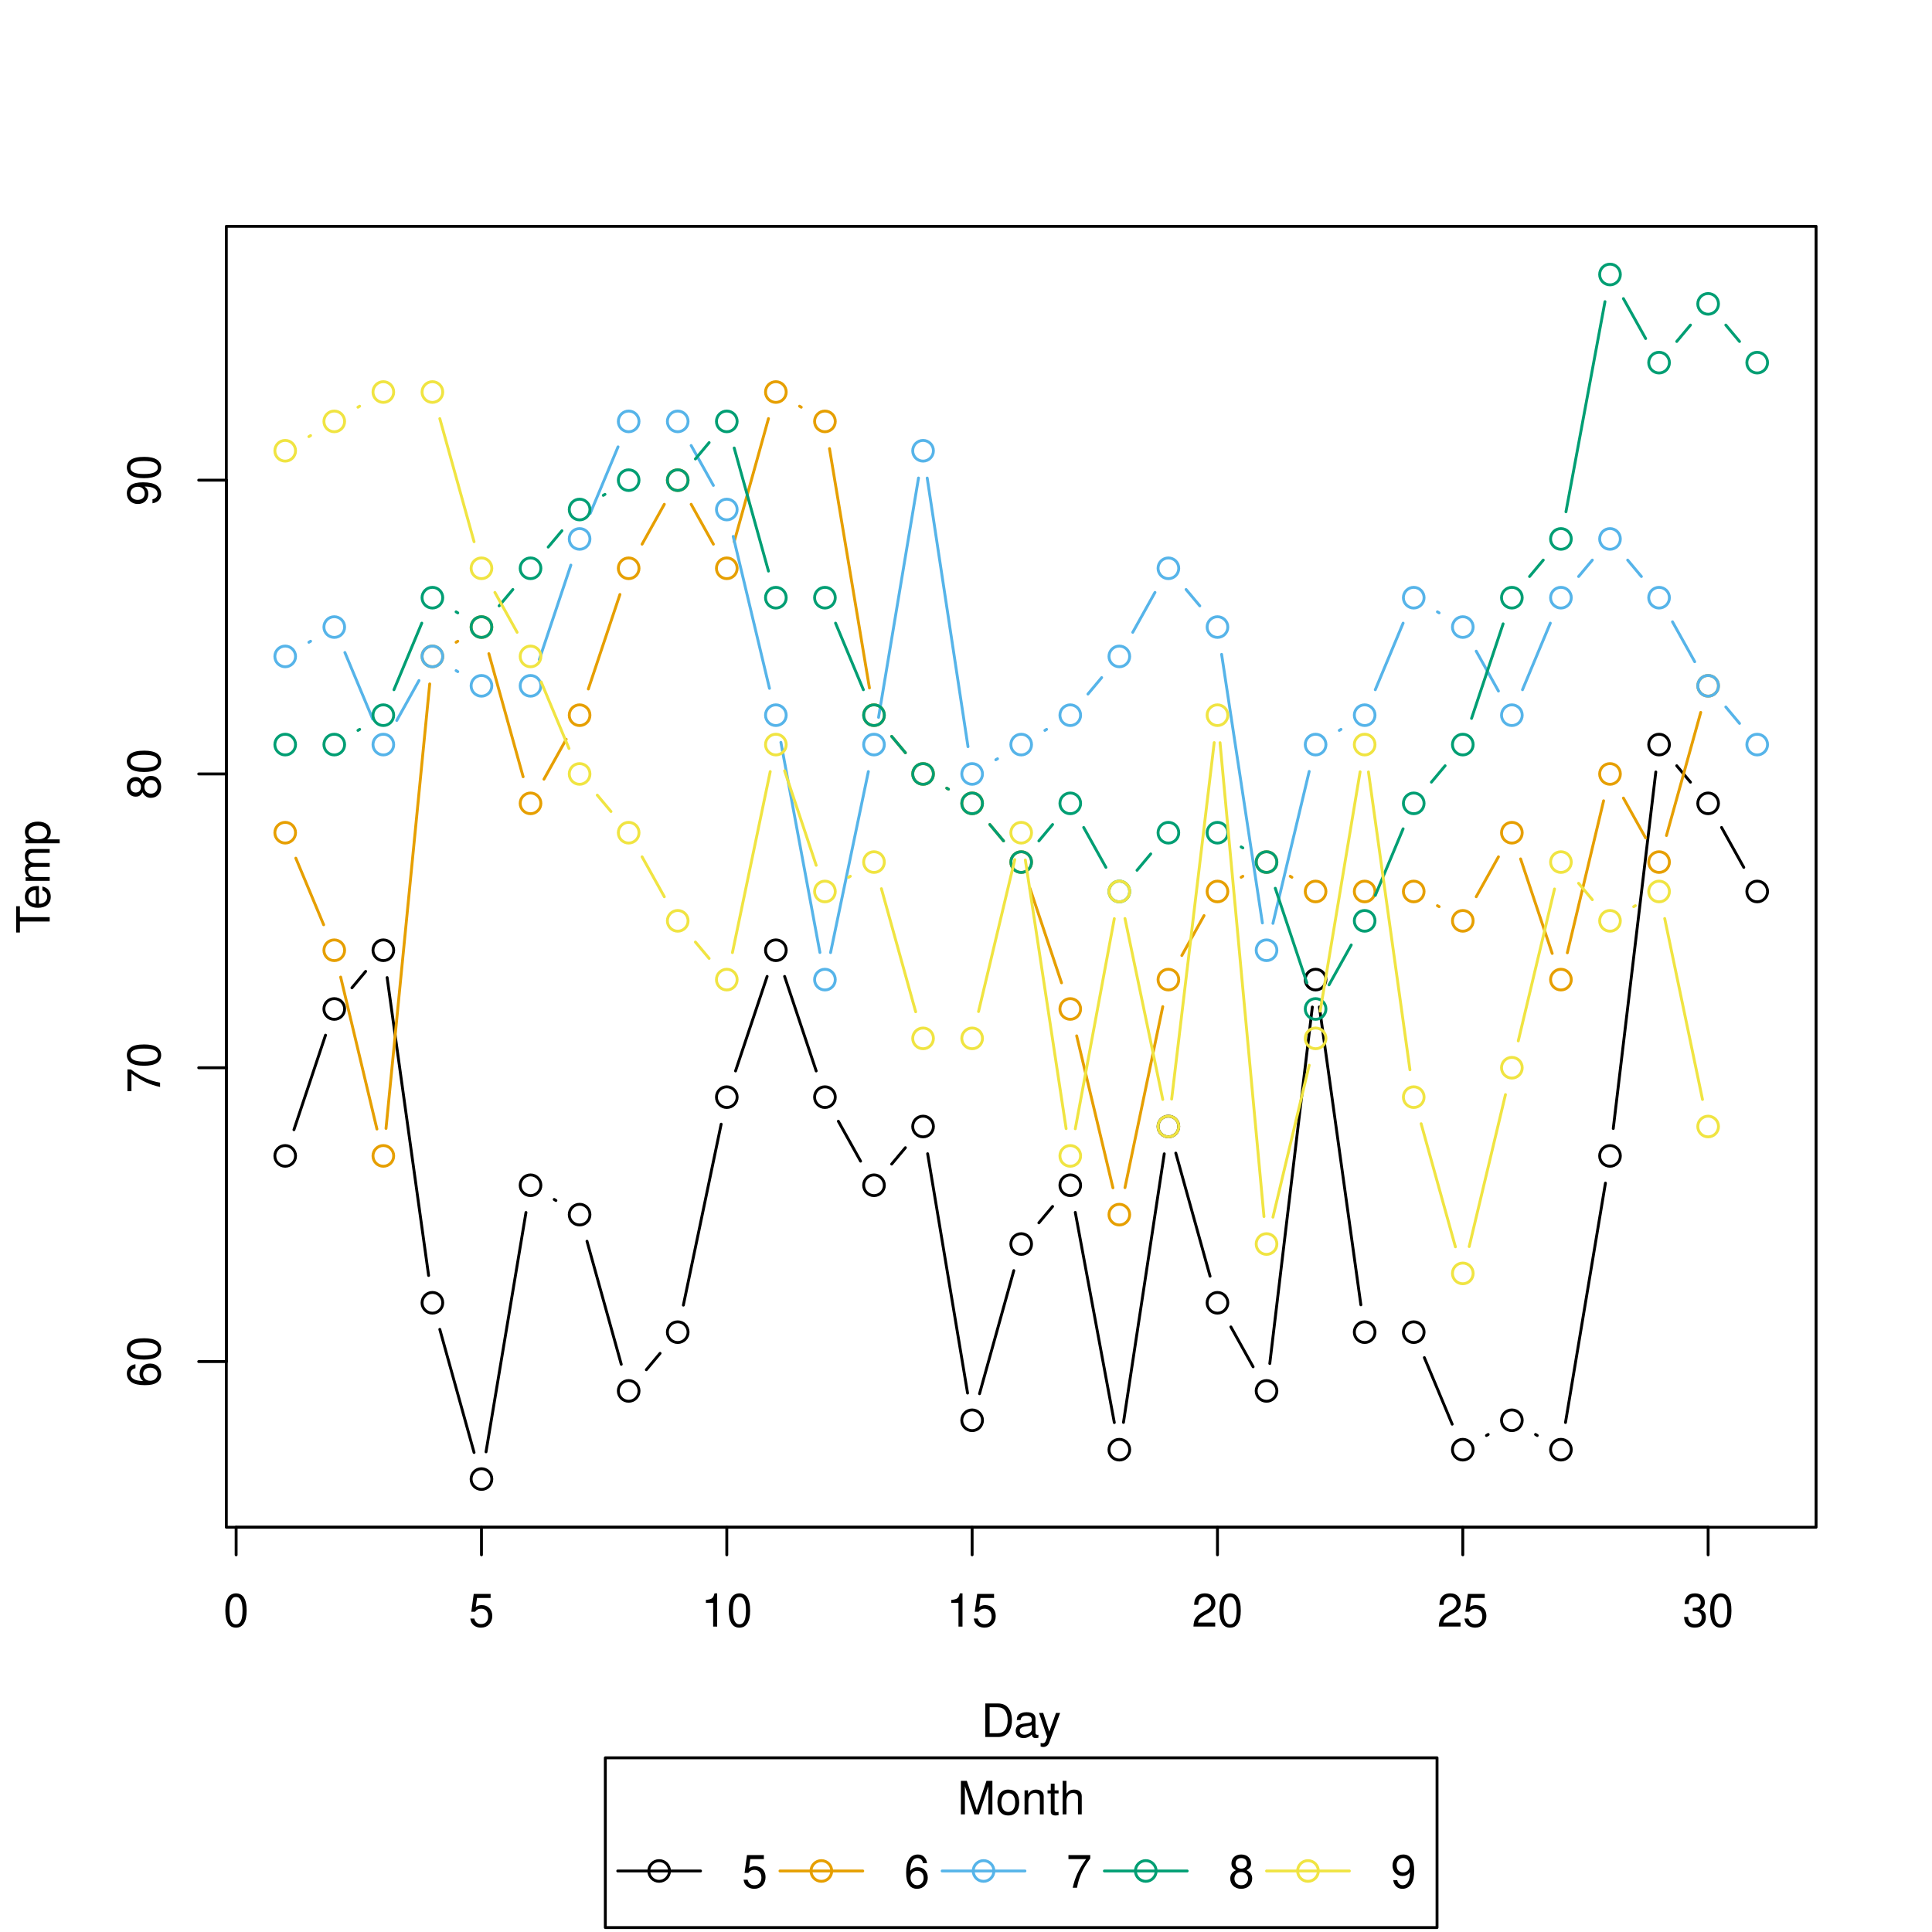
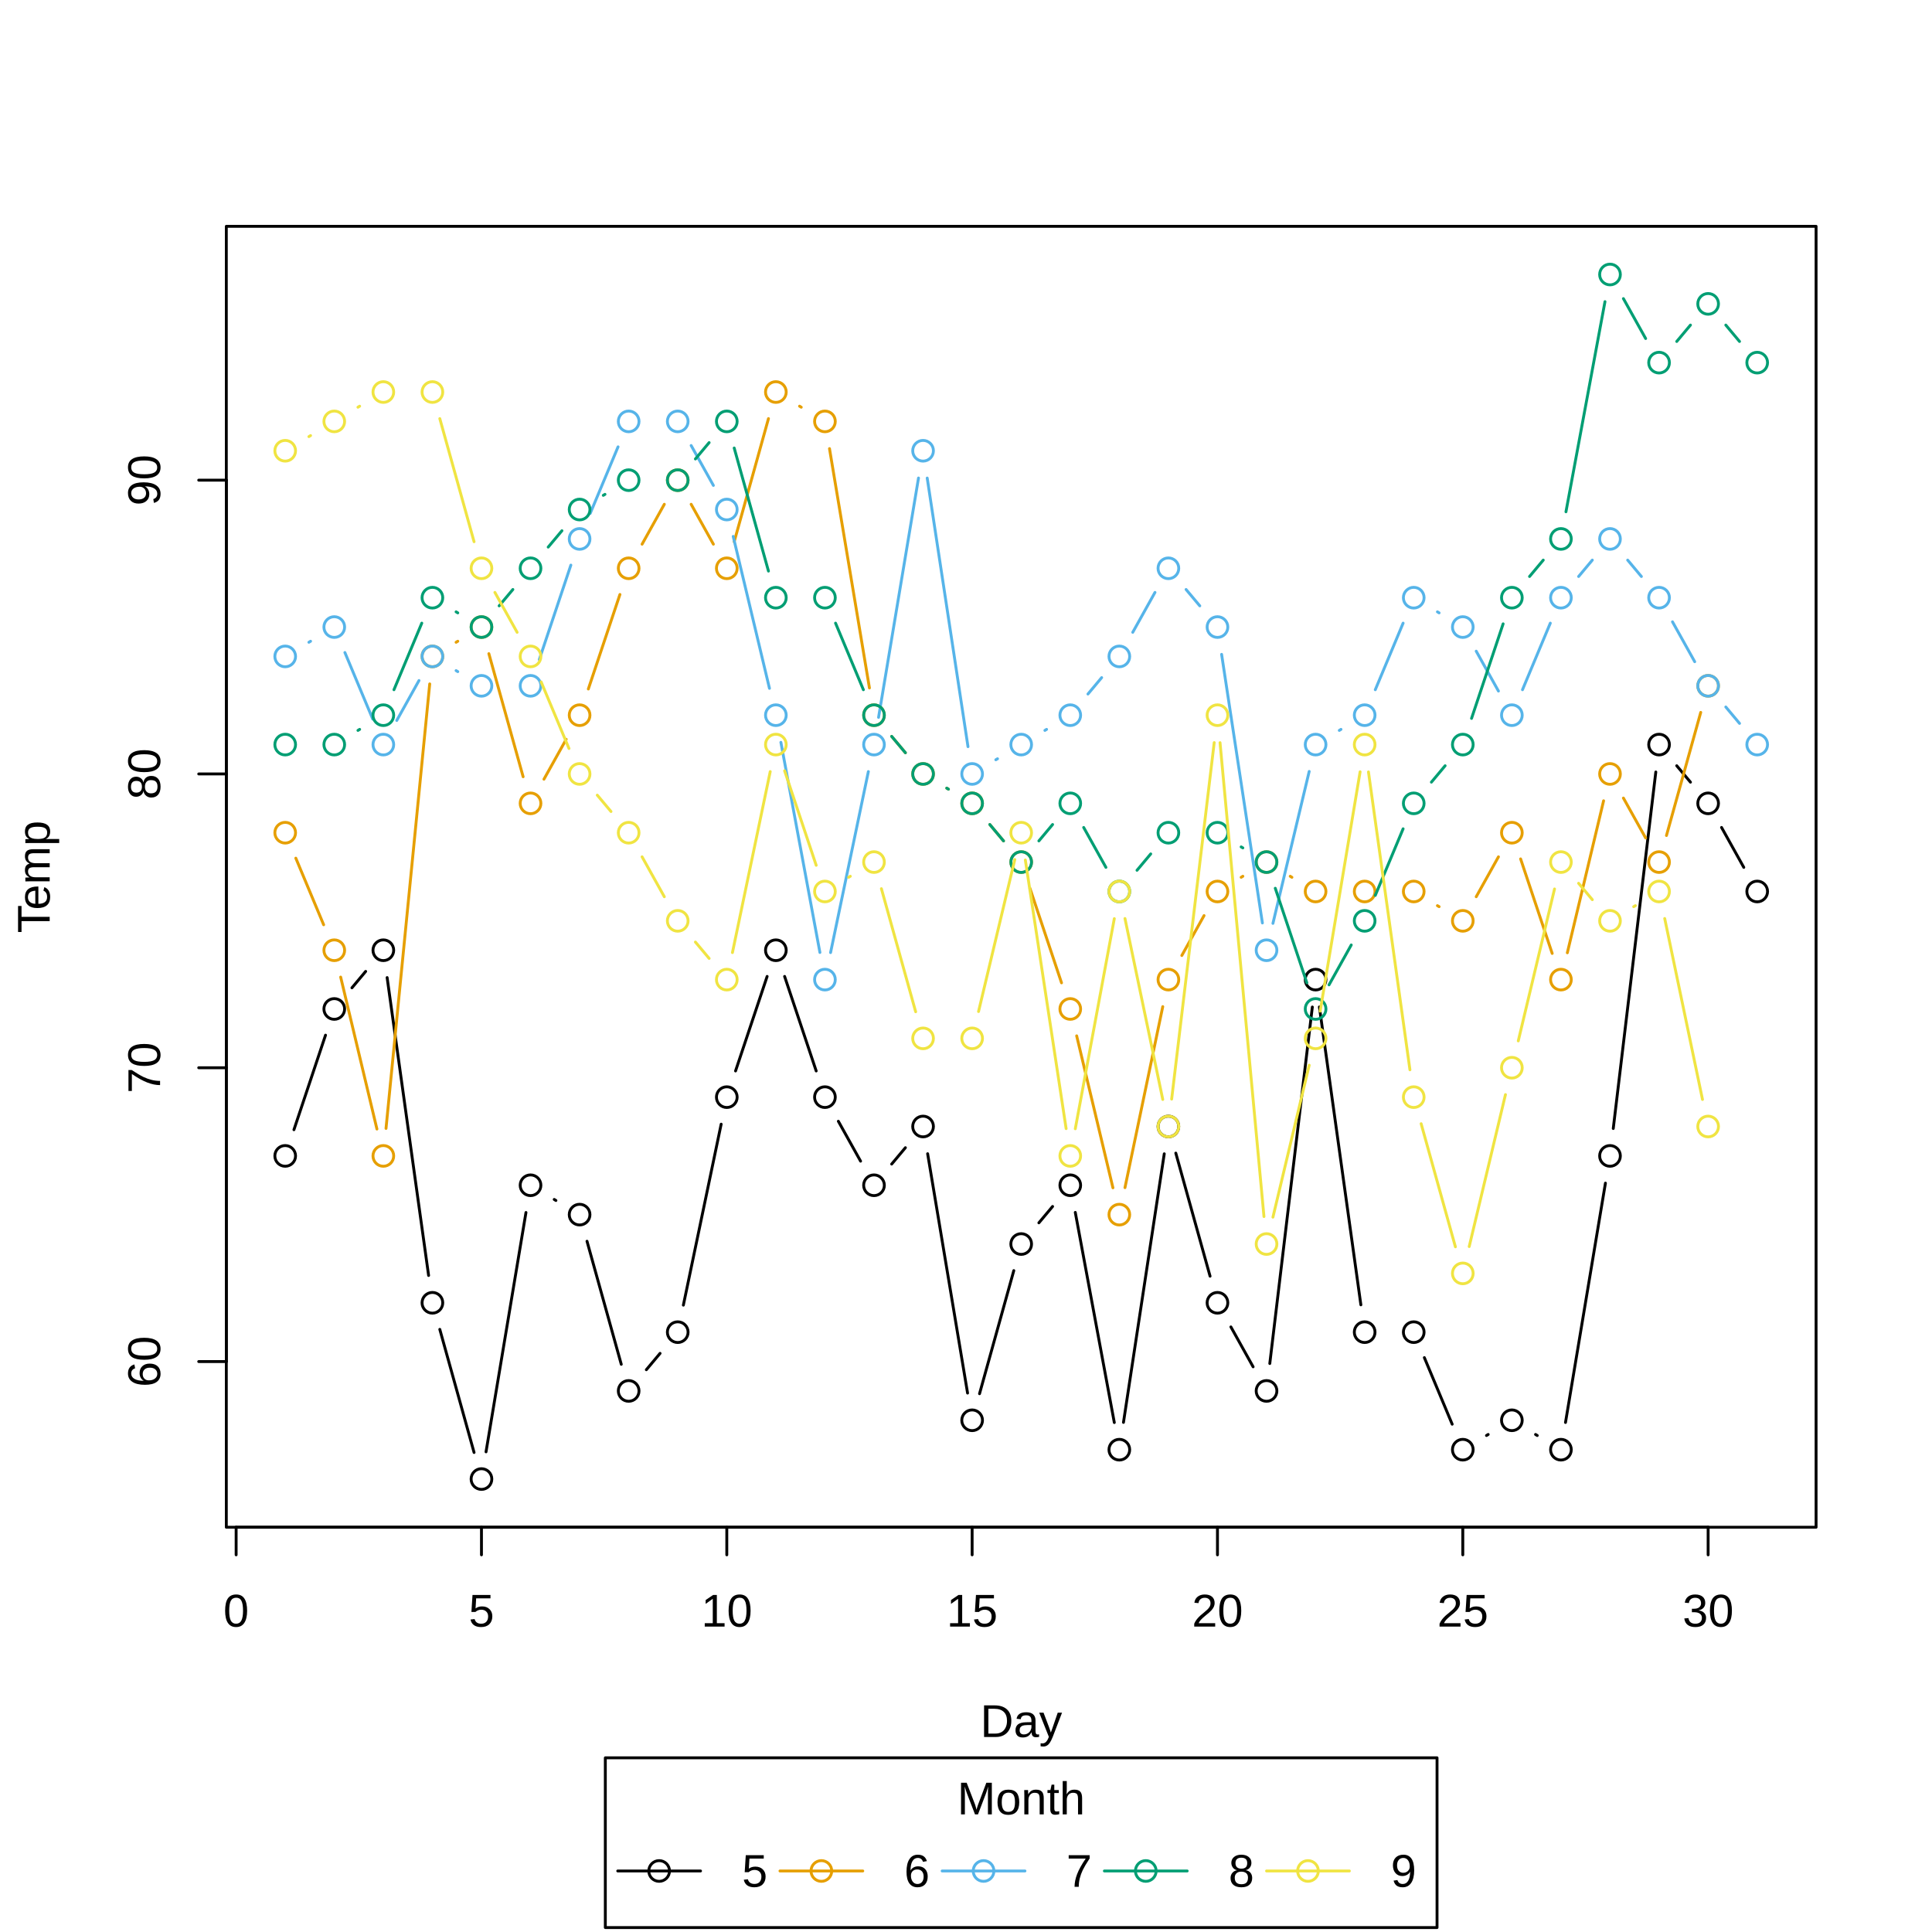
<svg xmlns="http://www.w3.org/2000/svg" class="svglite" width="504.00pt" height="504.00pt" viewBox="0 0 504.00 504.00">
  <defs>
    <style type="text/css">
    .svglite line, .svglite polyline, .svglite polygon, .svglite path, .svglite rect, .svglite circle {
      fill: none;
      stroke: #000000;
      stroke-linecap: round;
      stroke-linejoin: round;
      stroke-miterlimit: 10.00;
    }
    .svglite text {
      white-space: pre;
    }
  </style>
  </defs>
  <rect width="100%" height="100%" style="stroke: none; fill: #FFFFFF;" />
  <defs>
    <clipPath id="cpMC4wMHw1MDQuMDB8MC4wMHw1MDQuMDA=">
      <rect x="0.00" y="0.00" width="504.00" height="504.00" />
    </clipPath>
  </defs>
  <g clip-path="url(#cpMC4wMHw1MDQuMDB8MC4wMHw1MDQuMDA=)">
    <rect x="157.91" y="458.56" width="216.97" height="44.28" style="stroke-width: 0.75; fill: #FFFFFF;" />
    <line x1="161.15" y1="488.08" x2="182.75" y2="488.08" style="stroke-width: 0.75;" />
    <line x1="203.47" y1="488.08" x2="225.07" y2="488.08" style="stroke-width: 0.75; stroke: #E69F00;" />
    <line x1="245.78" y1="488.08" x2="267.38" y2="488.08" style="stroke-width: 0.75; stroke: #56B4E9;" />
    <line x1="288.10" y1="488.08" x2="309.70" y2="488.08" style="stroke-width: 0.75; stroke: #009E73;" />
    <line x1="330.41" y1="488.08" x2="352.01" y2="488.08" style="stroke-width: 0.75; stroke: #F0E442;" />
    <circle cx="171.95" cy="488.08" r="2.70" style="stroke-width: 0.75;" />
    <circle cx="214.27" cy="488.08" r="2.70" style="stroke-width: 0.75; stroke: #E69F00;" />
    <circle cx="256.58" cy="488.08" r="2.70" style="stroke-width: 0.75; stroke: #56B4E9;" />
    <circle cx="298.90" cy="488.08" r="2.70" style="stroke-width: 0.75; stroke: #009E73;" />
    <circle cx="341.21" cy="488.08" r="2.70" style="stroke-width: 0.75; stroke: #F0E442;" />
-     <text x="266.40" y="473.32" text-anchor="middle" style="font-size: 12.00px; font-weight: 0; font-family: &quot;Nimbus Sans&quot;;" textLength="33.35px" lengthAdjust="spacingAndGlyphs">Month</text>
-     <text x="193.55" y="492.45" style="font-size: 12.00px; font-weight: 0; font-family: &quot;Nimbus Sans&quot;;" textLength="6.67px" lengthAdjust="spacingAndGlyphs">5</text>
-     <text x="235.87" y="492.45" style="font-size: 12.00px; font-weight: 0; font-family: &quot;Nimbus Sans&quot;;" textLength="6.67px" lengthAdjust="spacingAndGlyphs">6</text>
-     <text x="278.18" y="492.45" style="font-size: 12.00px; font-weight: 0; font-family: &quot;Nimbus Sans&quot;;" textLength="6.67px" lengthAdjust="spacingAndGlyphs">7</text>
-     <text x="320.50" y="492.45" style="font-size: 12.00px; font-weight: 0; font-family: &quot;Nimbus Sans&quot;;" textLength="6.67px" lengthAdjust="spacingAndGlyphs">8</text>
-     <text x="362.81" y="492.45" style="font-size: 12.00px; font-weight: 0; font-family: &quot;Nimbus Sans&quot;;" textLength="6.67px" lengthAdjust="spacingAndGlyphs">9</text>
+     <text x="266.40" y="473.32" text-anchor="middle" style="font-size: 12.00px; font-family: &quot;Liberation Sans&quot;;" textLength="33.36px" lengthAdjust="spacingAndGlyphs">Month</text>
+     <text x="193.55" y="492.21" style="font-size: 12.00px; font-family: &quot;Liberation Sans&quot;;" textLength="6.67px" lengthAdjust="spacingAndGlyphs">5</text>
+     <text x="235.87" y="492.21" style="font-size: 12.00px; font-family: &quot;Liberation Sans&quot;;" textLength="6.67px" lengthAdjust="spacingAndGlyphs">6</text>
+     <text x="278.18" y="492.21" style="font-size: 12.00px; font-family: &quot;Liberation Sans&quot;;" textLength="6.67px" lengthAdjust="spacingAndGlyphs">7</text>
+     <text x="320.50" y="492.21" style="font-size: 12.00px; font-family: &quot;Liberation Sans&quot;;" textLength="6.67px" lengthAdjust="spacingAndGlyphs">8</text>
+     <text x="362.81" y="492.21" style="font-size: 12.00px; font-family: &quot;Liberation Sans&quot;;" textLength="6.67px" lengthAdjust="spacingAndGlyphs">9</text>
    <line x1="61.60" y1="398.41" x2="445.60" y2="398.41" style="stroke-width: 0.75;" />
    <line x1="61.60" y1="398.41" x2="61.60" y2="405.61" style="stroke-width: 0.75;" />
    <line x1="125.60" y1="398.41" x2="125.60" y2="405.61" style="stroke-width: 0.75;" />
    <line x1="189.60" y1="398.41" x2="189.60" y2="405.61" style="stroke-width: 0.75;" />
    <line x1="253.60" y1="398.41" x2="253.60" y2="405.61" style="stroke-width: 0.75;" />
    <line x1="317.60" y1="398.41" x2="317.60" y2="405.61" style="stroke-width: 0.75;" />
    <line x1="381.60" y1="398.41" x2="381.60" y2="405.61" style="stroke-width: 0.75;" />
    <line x1="445.60" y1="398.41" x2="445.60" y2="405.61" style="stroke-width: 0.75;" />
-     <text x="61.60" y="424.33" text-anchor="middle" style="font-size: 12.00px; font-weight: 0; font-family: &quot;Nimbus Sans&quot;;" textLength="6.67px" lengthAdjust="spacingAndGlyphs">0</text>
-     <text x="125.60" y="424.33" text-anchor="middle" style="font-size: 12.00px; font-weight: 0; font-family: &quot;Nimbus Sans&quot;;" textLength="6.67px" lengthAdjust="spacingAndGlyphs">5</text>
-     <text x="189.60" y="424.33" text-anchor="middle" style="font-size: 12.00px; font-weight: 0; font-family: &quot;Nimbus Sans&quot;;" textLength="13.35px" lengthAdjust="spacingAndGlyphs">10</text>
-     <text x="253.60" y="424.33" text-anchor="middle" style="font-size: 12.00px; font-weight: 0; font-family: &quot;Nimbus Sans&quot;;" textLength="13.35px" lengthAdjust="spacingAndGlyphs">15</text>
-     <text x="317.60" y="424.33" text-anchor="middle" style="font-size: 12.00px; font-weight: 0; font-family: &quot;Nimbus Sans&quot;;" textLength="13.35px" lengthAdjust="spacingAndGlyphs">20</text>
-     <text x="381.60" y="424.33" text-anchor="middle" style="font-size: 12.00px; font-weight: 0; font-family: &quot;Nimbus Sans&quot;;" textLength="13.35px" lengthAdjust="spacingAndGlyphs">25</text>
-     <text x="445.60" y="424.33" text-anchor="middle" style="font-size: 12.00px; font-weight: 0; font-family: &quot;Nimbus Sans&quot;;" textLength="13.35px" lengthAdjust="spacingAndGlyphs">30</text>
+     <text x="61.60" y="424.33" text-anchor="middle" style="font-size: 12.00px; font-family: &quot;Liberation Sans&quot;;" textLength="6.67px" lengthAdjust="spacingAndGlyphs">0</text>
+     <text x="125.60" y="424.33" text-anchor="middle" style="font-size: 12.00px; font-family: &quot;Liberation Sans&quot;;" textLength="6.67px" lengthAdjust="spacingAndGlyphs">5</text>
+     <text x="189.60" y="424.33" text-anchor="middle" style="font-size: 12.00px; font-family: &quot;Liberation Sans&quot;;" textLength="13.35px" lengthAdjust="spacingAndGlyphs">10</text>
+     <text x="253.60" y="424.33" text-anchor="middle" style="font-size: 12.00px; font-family: &quot;Liberation Sans&quot;;" textLength="13.35px" lengthAdjust="spacingAndGlyphs">15</text>
+     <text x="317.60" y="424.33" text-anchor="middle" style="font-size: 12.00px; font-family: &quot;Liberation Sans&quot;;" textLength="13.35px" lengthAdjust="spacingAndGlyphs">20</text>
+     <text x="381.60" y="424.33" text-anchor="middle" style="font-size: 12.00px; font-family: &quot;Liberation Sans&quot;;" textLength="13.35px" lengthAdjust="spacingAndGlyphs">25</text>
+     <text x="445.60" y="424.33" text-anchor="middle" style="font-size: 12.00px; font-family: &quot;Liberation Sans&quot;;" textLength="13.35px" lengthAdjust="spacingAndGlyphs">30</text>
    <line x1="59.04" y1="355.19" x2="59.04" y2="125.26" style="stroke-width: 0.75;" />
    <line x1="59.04" y1="355.19" x2="51.84" y2="355.19" style="stroke-width: 0.75;" />
    <line x1="59.04" y1="278.54" x2="51.84" y2="278.54" style="stroke-width: 0.75;" />
    <line x1="59.04" y1="201.90" x2="51.84" y2="201.90" style="stroke-width: 0.75;" />
    <line x1="59.04" y1="125.26" x2="51.84" y2="125.26" style="stroke-width: 0.75;" />
-     <text transform="translate(41.76,355.19) rotate(-90)" text-anchor="middle" style="font-size: 12.00px; font-weight: 0; font-family: &quot;Nimbus Sans&quot;;" textLength="13.35px" lengthAdjust="spacingAndGlyphs">60</text>
-     <text transform="translate(41.76,278.54) rotate(-90)" text-anchor="middle" style="font-size: 12.00px; font-weight: 0; font-family: &quot;Nimbus Sans&quot;;" textLength="13.35px" lengthAdjust="spacingAndGlyphs">70</text>
-     <text transform="translate(41.76,201.90) rotate(-90)" text-anchor="middle" style="font-size: 12.00px; font-weight: 0; font-family: &quot;Nimbus Sans&quot;;" textLength="13.35px" lengthAdjust="spacingAndGlyphs">80</text>
-     <text transform="translate(41.76,125.26) rotate(-90)" text-anchor="middle" style="font-size: 12.00px; font-weight: 0; font-family: &quot;Nimbus Sans&quot;;" textLength="13.35px" lengthAdjust="spacingAndGlyphs">90</text>
+     <text transform="translate(41.76,355.19) rotate(-90)" text-anchor="middle" style="font-size: 12.00px; font-family: &quot;Liberation Sans&quot;;" textLength="13.35px" lengthAdjust="spacingAndGlyphs">60</text>
+     <text transform="translate(41.76,278.54) rotate(-90)" text-anchor="middle" style="font-size: 12.00px; font-family: &quot;Liberation Sans&quot;;" textLength="13.35px" lengthAdjust="spacingAndGlyphs">70</text>
+     <text transform="translate(41.76,201.90) rotate(-90)" text-anchor="middle" style="font-size: 12.00px; font-family: &quot;Liberation Sans&quot;;" textLength="13.35px" lengthAdjust="spacingAndGlyphs">80</text>
+     <text transform="translate(41.76,125.26) rotate(-90)" text-anchor="middle" style="font-size: 12.00px; font-family: &quot;Liberation Sans&quot;;" textLength="13.35px" lengthAdjust="spacingAndGlyphs">90</text>
    <polygon points="59.04,398.41 473.76,398.41 473.76,59.04 59.04,59.04 " style="stroke-width: 0.75;" />
  </g>
  <defs>
    <clipPath id="cpNTkuMDR8NDczLjc2fDU5LjA0fDM5OC40MQ==">
      <rect x="59.04" y="59.04" width="414.72" height="339.37" />
    </clipPath>
  </defs>
  <g clip-path="url(#cpNTkuMDR8NDczLjc2fDU5LjA0fDM5OC40MQ==)">
    <line x1="76.68" y1="294.71" x2="84.92" y2="270.04" style="stroke-width: 0.75;" />
    <line x1="91.81" y1="257.69" x2="95.39" y2="253.41" style="stroke-width: 0.75;" />
    <line x1="100.99" y1="255.02" x2="111.81" y2="332.73" style="stroke-width: 0.75;" />
    <line x1="114.73" y1="346.79" x2="123.67" y2="378.91" style="stroke-width: 0.75;" />
    <line x1="126.79" y1="378.74" x2="137.21" y2="316.30" style="stroke-width: 0.75;" />
    <line x1="144.58" y1="312.90" x2="145.02" y2="313.17" style="stroke-width: 0.75;" />
    <line x1="153.13" y1="323.80" x2="162.07" y2="355.91" style="stroke-width: 0.75;" />
    <line x1="168.61" y1="357.32" x2="172.19" y2="353.05" style="stroke-width: 0.75;" />
    <line x1="178.27" y1="340.47" x2="188.13" y2="293.26" style="stroke-width: 0.75;" />
    <line x1="191.88" y1="279.38" x2="200.12" y2="254.72" style="stroke-width: 0.75;" />
    <line x1="204.68" y1="254.72" x2="212.92" y2="279.38" style="stroke-width: 0.75;" />
    <line x1="218.70" y1="292.50" x2="224.50" y2="302.91" style="stroke-width: 0.75;" />
    <line x1="232.61" y1="303.67" x2="236.19" y2="299.40" style="stroke-width: 0.75;" />
    <line x1="241.99" y1="300.97" x2="252.41" y2="363.41" style="stroke-width: 0.75;" />
    <line x1="255.53" y1="363.58" x2="264.47" y2="331.46" style="stroke-width: 0.75;" />
    <line x1="271.01" y1="319.00" x2="274.59" y2="314.73" style="stroke-width: 0.75;" />
    <line x1="280.51" y1="316.28" x2="290.69" y2="371.10" style="stroke-width: 0.75;" />
    <line x1="293.08" y1="371.06" x2="303.72" y2="300.99" style="stroke-width: 0.75;" />
    <line x1="306.73" y1="300.81" x2="315.67" y2="332.92" style="stroke-width: 0.75;" />
    <line x1="321.10" y1="346.15" x2="326.90" y2="356.56" style="stroke-width: 0.75;" />
    <line x1="331.25" y1="355.70" x2="342.35" y2="262.70" style="stroke-width: 0.75;" />
    <line x1="344.19" y1="262.68" x2="355.01" y2="340.39" style="stroke-width: 0.75;" />
    <line x1="371.57" y1="354.16" x2="378.83" y2="371.53" style="stroke-width: 0.75;" />
    <line x1="387.78" y1="374.48" x2="388.22" y2="374.21" style="stroke-width: 0.75;" />
    <line x1="400.58" y1="374.21" x2="401.02" y2="374.48" style="stroke-width: 0.75;" />
    <line x1="408.39" y1="371.08" x2="418.81" y2="308.64" style="stroke-width: 0.75;" />
    <line x1="420.85" y1="294.39" x2="431.95" y2="201.39" style="stroke-width: 0.75;" />
    <line x1="437.41" y1="199.76" x2="440.99" y2="204.04" style="stroke-width: 0.75;" />
    <line x1="449.10" y1="215.86" x2="454.90" y2="226.27" style="stroke-width: 0.75;" />
    <circle cx="74.40" cy="301.54" r="2.70" style="stroke-width: 0.75;" />
    <circle cx="87.20" cy="263.21" r="2.70" style="stroke-width: 0.75;" />
    <circle cx="100.00" cy="247.89" r="2.70" style="stroke-width: 0.75;" />
    <circle cx="112.80" cy="339.86" r="2.70" style="stroke-width: 0.75;" />
    <circle cx="125.60" cy="385.84" r="2.70" style="stroke-width: 0.75;" />
    <circle cx="138.40" cy="309.20" r="2.70" style="stroke-width: 0.75;" />
    <circle cx="151.20" cy="316.86" r="2.70" style="stroke-width: 0.75;" />
    <circle cx="164.00" cy="362.85" r="2.70" style="stroke-width: 0.75;" />
    <circle cx="176.80" cy="347.52" r="2.70" style="stroke-width: 0.75;" />
    <circle cx="189.60" cy="286.21" r="2.70" style="stroke-width: 0.75;" />
    <circle cx="202.40" cy="247.89" r="2.70" style="stroke-width: 0.75;" />
    <circle cx="215.20" cy="286.21" r="2.70" style="stroke-width: 0.75;" />
    <circle cx="228.00" cy="309.20" r="2.70" style="stroke-width: 0.75;" />
    <circle cx="240.80" cy="293.87" r="2.70" style="stroke-width: 0.75;" />
    <circle cx="253.60" cy="370.51" r="2.70" style="stroke-width: 0.75;" />
    <circle cx="266.40" cy="324.53" r="2.70" style="stroke-width: 0.75;" />
    <circle cx="279.20" cy="309.20" r="2.70" style="stroke-width: 0.75;" />
    <circle cx="292.00" cy="378.18" r="2.70" style="stroke-width: 0.75;" />
    <circle cx="304.80" cy="293.87" r="2.70" style="stroke-width: 0.75;" />
    <circle cx="317.60" cy="339.86" r="2.70" style="stroke-width: 0.75;" />
    <circle cx="330.40" cy="362.85" r="2.70" style="stroke-width: 0.75;" />
    <circle cx="343.20" cy="255.55" r="2.70" style="stroke-width: 0.75;" />
    <circle cx="356.00" cy="347.52" r="2.70" style="stroke-width: 0.75;" />
    <circle cx="368.80" cy="347.52" r="2.70" style="stroke-width: 0.75;" />
    <circle cx="381.60" cy="378.18" r="2.70" style="stroke-width: 0.75;" />
    <circle cx="394.40" cy="370.51" r="2.70" style="stroke-width: 0.75;" />
    <circle cx="407.20" cy="378.18" r="2.70" style="stroke-width: 0.75;" />
    <circle cx="420.00" cy="301.54" r="2.70" style="stroke-width: 0.75;" />
    <circle cx="432.80" cy="194.24" r="2.70" style="stroke-width: 0.75;" />
    <circle cx="445.60" cy="209.57" r="2.70" style="stroke-width: 0.75;" />
    <circle cx="458.40" cy="232.56" r="2.70" style="stroke-width: 0.75;" />
    <line x1="77.17" y1="223.87" x2="84.43" y2="241.24" style="stroke-width: 0.75; stroke: #E69F00;" />
    <line x1="88.87" y1="254.89" x2="98.33" y2="294.53" style="stroke-width: 0.75; stroke: #E69F00;" />
    <line x1="100.70" y1="294.37" x2="112.10" y2="178.41" style="stroke-width: 0.75; stroke: #E69F00;" />
    <line x1="118.98" y1="167.55" x2="119.42" y2="167.28" style="stroke-width: 0.75; stroke: #E69F00;" />
    <line x1="127.53" y1="170.52" x2="136.47" y2="202.63" style="stroke-width: 0.75; stroke: #E69F00;" />
    <line x1="141.90" y1="203.27" x2="147.70" y2="192.86" style="stroke-width: 0.75; stroke: #E69F00;" />
    <line x1="153.48" y1="179.74" x2="161.72" y2="155.08" style="stroke-width: 0.75; stroke: #E69F00;" />
    <line x1="167.50" y1="141.96" x2="173.30" y2="131.55" style="stroke-width: 0.75; stroke: #E69F00;" />
    <line x1="180.30" y1="131.55" x2="186.10" y2="141.96" style="stroke-width: 0.75; stroke: #E69F00;" />
    <line x1="191.53" y1="141.32" x2="200.47" y2="109.20" style="stroke-width: 0.75; stroke: #E69F00;" />
    <line x1="208.58" y1="105.96" x2="209.02" y2="106.23" style="stroke-width: 0.75; stroke: #E69F00;" />
    <line x1="216.39" y1="117.03" x2="226.81" y2="179.47" style="stroke-width: 0.75; stroke: #E69F00;" />
    <line x1="232.61" y1="192.10" x2="236.19" y2="196.37" style="stroke-width: 0.75; stroke: #E69F00;" />
    <line x1="246.98" y1="205.60" x2="247.42" y2="205.87" style="stroke-width: 0.75; stroke: #E69F00;" />
    <line x1="258.21" y1="215.09" x2="261.79" y2="219.37" style="stroke-width: 0.75; stroke: #E69F00;" />
    <line x1="268.68" y1="231.72" x2="276.92" y2="256.39" style="stroke-width: 0.75; stroke: #E69F00;" />
    <line x1="280.87" y1="270.22" x2="290.33" y2="309.86" style="stroke-width: 0.75; stroke: #E69F00;" />
    <line x1="293.47" y1="309.82" x2="303.33" y2="262.60" style="stroke-width: 0.75; stroke: #E69F00;" />
    <line x1="308.30" y1="249.26" x2="314.10" y2="238.85" style="stroke-width: 0.75; stroke: #E69F00;" />
    <line x1="323.78" y1="228.86" x2="324.22" y2="228.59" style="stroke-width: 0.75; stroke: #E69F00;" />
    <line x1="336.58" y1="228.59" x2="337.02" y2="228.86" style="stroke-width: 0.75; stroke: #E69F00;" />
    <line x1="374.98" y1="236.26" x2="375.42" y2="236.52" style="stroke-width: 0.75; stroke: #E69F00;" />
    <line x1="385.10" y1="233.93" x2="390.90" y2="223.52" style="stroke-width: 0.75; stroke: #E69F00;" />
    <line x1="396.68" y1="224.06" x2="404.92" y2="248.72" style="stroke-width: 0.75; stroke: #E69F00;" />
    <line x1="408.87" y1="248.55" x2="418.33" y2="208.90" style="stroke-width: 0.75; stroke: #E69F00;" />
    <line x1="423.50" y1="208.19" x2="429.30" y2="218.60" style="stroke-width: 0.75; stroke: #E69F00;" />
    <line x1="434.73" y1="217.96" x2="443.67" y2="185.84" style="stroke-width: 0.75; stroke: #E69F00;" />
    <circle cx="74.40" cy="217.23" r="2.70" style="stroke-width: 0.75; stroke: #E69F00;" />
    <circle cx="87.20" cy="247.89" r="2.70" style="stroke-width: 0.75; stroke: #E69F00;" />
    <circle cx="100.00" cy="301.54" r="2.70" style="stroke-width: 0.75; stroke: #E69F00;" />
    <circle cx="112.80" cy="171.24" r="2.70" style="stroke-width: 0.75; stroke: #E69F00;" />
    <circle cx="125.60" cy="163.58" r="2.70" style="stroke-width: 0.75; stroke: #E69F00;" />
    <circle cx="138.40" cy="209.57" r="2.70" style="stroke-width: 0.75; stroke: #E69F00;" />
    <circle cx="151.20" cy="186.57" r="2.70" style="stroke-width: 0.75; stroke: #E69F00;" />
    <circle cx="164.00" cy="148.25" r="2.70" style="stroke-width: 0.75; stroke: #E69F00;" />
    <circle cx="176.80" cy="125.26" r="2.70" style="stroke-width: 0.75; stroke: #E69F00;" />
    <circle cx="189.60" cy="148.25" r="2.70" style="stroke-width: 0.75; stroke: #E69F00;" />
    <circle cx="202.40" cy="102.27" r="2.70" style="stroke-width: 0.75; stroke: #E69F00;" />
    <circle cx="215.20" cy="109.93" r="2.70" style="stroke-width: 0.75; stroke: #E69F00;" />
    <circle cx="228.00" cy="186.57" r="2.70" style="stroke-width: 0.75; stroke: #E69F00;" />
    <circle cx="240.80" cy="201.90" r="2.70" style="stroke-width: 0.75; stroke: #E69F00;" />
    <circle cx="253.60" cy="209.57" r="2.70" style="stroke-width: 0.75; stroke: #E69F00;" />
    <circle cx="266.40" cy="224.89" r="2.70" style="stroke-width: 0.75; stroke: #E69F00;" />
    <circle cx="279.20" cy="263.21" r="2.70" style="stroke-width: 0.75; stroke: #E69F00;" />
    <circle cx="292.00" cy="316.86" r="2.70" style="stroke-width: 0.75; stroke: #E69F00;" />
    <circle cx="304.80" cy="255.55" r="2.70" style="stroke-width: 0.75; stroke: #E69F00;" />
    <circle cx="317.60" cy="232.56" r="2.70" style="stroke-width: 0.75; stroke: #E69F00;" />
    <circle cx="330.40" cy="224.89" r="2.70" style="stroke-width: 0.75; stroke: #E69F00;" />
    <circle cx="343.20" cy="232.56" r="2.70" style="stroke-width: 0.75; stroke: #E69F00;" />
    <circle cx="356.00" cy="232.56" r="2.70" style="stroke-width: 0.75; stroke: #E69F00;" />
    <circle cx="368.80" cy="232.56" r="2.70" style="stroke-width: 0.75; stroke: #E69F00;" />
    <circle cx="381.60" cy="240.22" r="2.70" style="stroke-width: 0.75; stroke: #E69F00;" />
    <circle cx="394.40" cy="217.23" r="2.70" style="stroke-width: 0.75; stroke: #E69F00;" />
    <circle cx="407.20" cy="255.55" r="2.70" style="stroke-width: 0.75; stroke: #E69F00;" />
    <circle cx="420.00" cy="201.90" r="2.70" style="stroke-width: 0.75; stroke: #E69F00;" />
    <circle cx="432.80" cy="224.89" r="2.70" style="stroke-width: 0.75; stroke: #E69F00;" />
    <circle cx="445.60" cy="178.91" r="2.70" style="stroke-width: 0.75; stroke: #E69F00;" />
    <line x1="80.58" y1="167.55" x2="81.02" y2="167.28" style="stroke-width: 0.75; stroke: #56B4E9;" />
    <line x1="89.97" y1="170.22" x2="97.23" y2="187.59" style="stroke-width: 0.75; stroke: #56B4E9;" />
    <line x1="103.50" y1="187.95" x2="109.30" y2="177.53" style="stroke-width: 0.75; stroke: #56B4E9;" />
    <line x1="118.98" y1="174.94" x2="119.42" y2="175.21" style="stroke-width: 0.75; stroke: #56B4E9;" />
    <line x1="140.68" y1="172.08" x2="148.92" y2="147.42" style="stroke-width: 0.75; stroke: #56B4E9;" />
    <line x1="153.97" y1="133.94" x2="161.23" y2="116.57" style="stroke-width: 0.75; stroke: #56B4E9;" />
    <line x1="180.30" y1="116.22" x2="186.10" y2="126.63" style="stroke-width: 0.75; stroke: #56B4E9;" />
    <line x1="191.27" y1="139.93" x2="200.73" y2="179.57" style="stroke-width: 0.75; stroke: #56B4E9;" />
    <line x1="203.71" y1="193.65" x2="213.89" y2="248.47" style="stroke-width: 0.75; stroke: #56B4E9;" />
    <line x1="216.67" y1="248.50" x2="226.53" y2="201.28" style="stroke-width: 0.75; stroke: #56B4E9;" />
    <line x1="229.19" y1="187.14" x2="239.61" y2="124.70" style="stroke-width: 0.75; stroke: #56B4E9;" />
    <line x1="241.88" y1="124.71" x2="252.52" y2="194.78" style="stroke-width: 0.75; stroke: #56B4E9;" />
    <line x1="259.78" y1="198.20" x2="260.22" y2="197.94" style="stroke-width: 0.75; stroke: #56B4E9;" />
    <line x1="272.58" y1="190.54" x2="273.02" y2="190.27" style="stroke-width: 0.75; stroke: #56B4E9;" />
    <line x1="283.81" y1="181.05" x2="287.39" y2="176.77" style="stroke-width: 0.75; stroke: #56B4E9;" />
    <line x1="295.50" y1="164.95" x2="301.30" y2="154.54" style="stroke-width: 0.75; stroke: #56B4E9;" />
    <line x1="309.41" y1="153.78" x2="312.99" y2="158.05" style="stroke-width: 0.75; stroke: #56B4E9;" />
    <line x1="318.68" y1="170.70" x2="329.32" y2="240.77" style="stroke-width: 0.75; stroke: #56B4E9;" />
    <line x1="332.07" y1="240.88" x2="341.53" y2="201.24" style="stroke-width: 0.75; stroke: #56B4E9;" />
    <line x1="349.38" y1="190.54" x2="349.82" y2="190.27" style="stroke-width: 0.75; stroke: #56B4E9;" />
    <line x1="358.77" y1="179.93" x2="366.03" y2="162.56" style="stroke-width: 0.75; stroke: #56B4E9;" />
    <line x1="374.98" y1="159.61" x2="375.42" y2="159.88" style="stroke-width: 0.75; stroke: #56B4E9;" />
    <line x1="385.10" y1="169.87" x2="390.90" y2="180.28" style="stroke-width: 0.75; stroke: #56B4E9;" />
    <line x1="397.17" y1="179.93" x2="404.43" y2="162.56" style="stroke-width: 0.75; stroke: #56B4E9;" />
    <line x1="411.81" y1="150.39" x2="415.39" y2="146.11" style="stroke-width: 0.75; stroke: #56B4E9;" />
    <line x1="424.61" y1="146.11" x2="428.19" y2="150.39" style="stroke-width: 0.75; stroke: #56B4E9;" />
    <line x1="436.30" y1="162.21" x2="442.10" y2="172.62" style="stroke-width: 0.75; stroke: #56B4E9;" />
    <line x1="450.21" y1="184.43" x2="453.79" y2="188.71" style="stroke-width: 0.75; stroke: #56B4E9;" />
    <circle cx="74.40" cy="171.24" r="2.70" style="stroke-width: 0.75; stroke: #56B4E9;" />
    <circle cx="87.20" cy="163.58" r="2.70" style="stroke-width: 0.75; stroke: #56B4E9;" />
    <circle cx="100.00" cy="194.24" r="2.70" style="stroke-width: 0.75; stroke: #56B4E9;" />
    <circle cx="112.80" cy="171.24" r="2.70" style="stroke-width: 0.75; stroke: #56B4E9;" />
    <circle cx="125.60" cy="178.91" r="2.70" style="stroke-width: 0.75; stroke: #56B4E9;" />
    <circle cx="138.40" cy="178.91" r="2.70" style="stroke-width: 0.75; stroke: #56B4E9;" />
    <circle cx="151.20" cy="140.59" r="2.70" style="stroke-width: 0.75; stroke: #56B4E9;" />
    <circle cx="164.00" cy="109.93" r="2.70" style="stroke-width: 0.75; stroke: #56B4E9;" />
    <circle cx="176.80" cy="109.93" r="2.70" style="stroke-width: 0.75; stroke: #56B4E9;" />
    <circle cx="189.60" cy="132.92" r="2.70" style="stroke-width: 0.75; stroke: #56B4E9;" />
    <circle cx="202.40" cy="186.57" r="2.70" style="stroke-width: 0.75; stroke: #56B4E9;" />
    <circle cx="215.20" cy="255.55" r="2.70" style="stroke-width: 0.75; stroke: #56B4E9;" />
    <circle cx="228.00" cy="194.24" r="2.70" style="stroke-width: 0.75; stroke: #56B4E9;" />
    <circle cx="240.80" cy="117.59" r="2.70" style="stroke-width: 0.75; stroke: #56B4E9;" />
    <circle cx="253.60" cy="201.90" r="2.70" style="stroke-width: 0.75; stroke: #56B4E9;" />
    <circle cx="266.40" cy="194.24" r="2.70" style="stroke-width: 0.75; stroke: #56B4E9;" />
    <circle cx="279.20" cy="186.57" r="2.70" style="stroke-width: 0.75; stroke: #56B4E9;" />
    <circle cx="292.00" cy="171.24" r="2.70" style="stroke-width: 0.75; stroke: #56B4E9;" />
    <circle cx="304.80" cy="148.25" r="2.70" style="stroke-width: 0.75; stroke: #56B4E9;" />
    <circle cx="317.60" cy="163.58" r="2.70" style="stroke-width: 0.75; stroke: #56B4E9;" />
    <circle cx="330.40" cy="247.89" r="2.70" style="stroke-width: 0.75; stroke: #56B4E9;" />
    <circle cx="343.20" cy="194.24" r="2.70" style="stroke-width: 0.75; stroke: #56B4E9;" />
    <circle cx="356.00" cy="186.57" r="2.70" style="stroke-width: 0.75; stroke: #56B4E9;" />
    <circle cx="368.80" cy="155.92" r="2.70" style="stroke-width: 0.75; stroke: #56B4E9;" />
    <circle cx="381.60" cy="163.58" r="2.70" style="stroke-width: 0.75; stroke: #56B4E9;" />
    <circle cx="394.40" cy="186.57" r="2.70" style="stroke-width: 0.75; stroke: #56B4E9;" />
    <circle cx="407.20" cy="155.92" r="2.70" style="stroke-width: 0.75; stroke: #56B4E9;" />
    <circle cx="420.00" cy="140.59" r="2.70" style="stroke-width: 0.75; stroke: #56B4E9;" />
    <circle cx="432.80" cy="155.92" r="2.70" style="stroke-width: 0.75; stroke: #56B4E9;" />
    <circle cx="445.60" cy="178.91" r="2.70" style="stroke-width: 0.75; stroke: #56B4E9;" />
    <circle cx="458.40" cy="194.24" r="2.70" style="stroke-width: 0.75; stroke: #56B4E9;" />
    <line x1="93.38" y1="190.54" x2="93.82" y2="190.27" style="stroke-width: 0.75; stroke: #009E73;" />
    <line x1="102.77" y1="179.93" x2="110.03" y2="162.56" style="stroke-width: 0.75; stroke: #009E73;" />
    <line x1="118.98" y1="159.61" x2="119.42" y2="159.88" style="stroke-width: 0.75; stroke: #009E73;" />
    <line x1="130.21" y1="158.05" x2="133.79" y2="153.78" style="stroke-width: 0.75; stroke: #009E73;" />
    <line x1="143.01" y1="142.72" x2="146.59" y2="138.45" style="stroke-width: 0.75; stroke: #009E73;" />
    <line x1="157.38" y1="129.22" x2="157.82" y2="128.96" style="stroke-width: 0.75; stroke: #009E73;" />
    <line x1="181.41" y1="119.73" x2="184.99" y2="115.46" style="stroke-width: 0.75; stroke: #009E73;" />
    <line x1="191.53" y1="116.87" x2="200.47" y2="148.98" style="stroke-width: 0.75; stroke: #009E73;" />
    <line x1="217.97" y1="162.56" x2="225.23" y2="179.93" style="stroke-width: 0.75; stroke: #009E73;" />
    <line x1="232.61" y1="192.10" x2="236.19" y2="196.37" style="stroke-width: 0.75; stroke: #009E73;" />
    <line x1="246.98" y1="205.60" x2="247.42" y2="205.87" style="stroke-width: 0.75; stroke: #009E73;" />
    <line x1="258.21" y1="215.09" x2="261.79" y2="219.37" style="stroke-width: 0.75; stroke: #009E73;" />
    <line x1="271.01" y1="219.37" x2="274.59" y2="215.09" style="stroke-width: 0.75; stroke: #009E73;" />
    <line x1="282.70" y1="215.86" x2="288.50" y2="226.27" style="stroke-width: 0.75; stroke: #009E73;" />
    <line x1="296.61" y1="227.03" x2="300.19" y2="222.76" style="stroke-width: 0.75; stroke: #009E73;" />
    <line x1="323.78" y1="220.93" x2="324.22" y2="221.19" style="stroke-width: 0.75; stroke: #009E73;" />
    <line x1="332.68" y1="231.72" x2="340.92" y2="256.39" style="stroke-width: 0.75; stroke: #009E73;" />
    <line x1="346.70" y1="256.92" x2="352.50" y2="246.51" style="stroke-width: 0.75; stroke: #009E73;" />
    <line x1="358.77" y1="233.58" x2="366.03" y2="216.21" style="stroke-width: 0.75; stroke: #009E73;" />
    <line x1="373.41" y1="204.04" x2="376.99" y2="199.76" style="stroke-width: 0.75; stroke: #009E73;" />
    <line x1="383.88" y1="187.41" x2="392.12" y2="162.74" style="stroke-width: 0.75; stroke: #009E73;" />
    <line x1="399.01" y1="150.39" x2="402.59" y2="146.11" style="stroke-width: 0.75; stroke: #009E73;" />
    <line x1="408.51" y1="133.51" x2="418.69" y2="78.69" style="stroke-width: 0.75; stroke: #009E73;" />
    <line x1="423.50" y1="77.90" x2="429.30" y2="88.31" style="stroke-width: 0.75; stroke: #009E73;" />
    <line x1="437.41" y1="89.08" x2="440.99" y2="84.80" style="stroke-width: 0.75; stroke: #009E73;" />
    <line x1="450.21" y1="84.80" x2="453.79" y2="89.08" style="stroke-width: 0.75; stroke: #009E73;" />
    <circle cx="74.40" cy="194.24" r="2.70" style="stroke-width: 0.75; stroke: #009E73;" />
    <circle cx="87.20" cy="194.24" r="2.70" style="stroke-width: 0.75; stroke: #009E73;" />
    <circle cx="100.00" cy="186.57" r="2.70" style="stroke-width: 0.75; stroke: #009E73;" />
    <circle cx="112.80" cy="155.92" r="2.70" style="stroke-width: 0.75; stroke: #009E73;" />
    <circle cx="125.60" cy="163.58" r="2.70" style="stroke-width: 0.75; stroke: #009E73;" />
    <circle cx="138.40" cy="148.25" r="2.70" style="stroke-width: 0.75; stroke: #009E73;" />
    <circle cx="151.20" cy="132.92" r="2.70" style="stroke-width: 0.75; stroke: #009E73;" />
    <circle cx="164.00" cy="125.26" r="2.70" style="stroke-width: 0.75; stroke: #009E73;" />
    <circle cx="176.80" cy="125.26" r="2.70" style="stroke-width: 0.75; stroke: #009E73;" />
    <circle cx="189.60" cy="109.93" r="2.70" style="stroke-width: 0.75; stroke: #009E73;" />
    <circle cx="202.40" cy="155.92" r="2.70" style="stroke-width: 0.75; stroke: #009E73;" />
    <circle cx="215.20" cy="155.92" r="2.70" style="stroke-width: 0.75; stroke: #009E73;" />
    <circle cx="228.00" cy="186.57" r="2.70" style="stroke-width: 0.75; stroke: #009E73;" />
    <circle cx="240.80" cy="201.90" r="2.70" style="stroke-width: 0.75; stroke: #009E73;" />
    <circle cx="253.60" cy="209.57" r="2.70" style="stroke-width: 0.75; stroke: #009E73;" />
    <circle cx="266.40" cy="224.89" r="2.70" style="stroke-width: 0.75; stroke: #009E73;" />
    <circle cx="279.20" cy="209.57" r="2.70" style="stroke-width: 0.75; stroke: #009E73;" />
    <circle cx="292.00" cy="232.56" r="2.70" style="stroke-width: 0.75; stroke: #009E73;" />
    <circle cx="304.80" cy="217.23" r="2.70" style="stroke-width: 0.75; stroke: #009E73;" />
    <circle cx="317.60" cy="217.23" r="2.70" style="stroke-width: 0.75; stroke: #009E73;" />
    <circle cx="330.40" cy="224.89" r="2.70" style="stroke-width: 0.75; stroke: #009E73;" />
    <circle cx="343.20" cy="263.21" r="2.70" style="stroke-width: 0.75; stroke: #009E73;" />
    <circle cx="356.00" cy="240.22" r="2.70" style="stroke-width: 0.75; stroke: #009E73;" />
    <circle cx="368.80" cy="209.57" r="2.70" style="stroke-width: 0.75; stroke: #009E73;" />
    <circle cx="381.60" cy="194.24" r="2.70" style="stroke-width: 0.75; stroke: #009E73;" />
    <circle cx="394.40" cy="155.92" r="2.70" style="stroke-width: 0.75; stroke: #009E73;" />
    <circle cx="407.20" cy="140.59" r="2.70" style="stroke-width: 0.75; stroke: #009E73;" />
    <circle cx="420.00" cy="71.61" r="2.70" style="stroke-width: 0.75; stroke: #009E73;" />
    <circle cx="432.80" cy="94.60" r="2.70" style="stroke-width: 0.75; stroke: #009E73;" />
    <circle cx="445.60" cy="79.27" r="2.70" style="stroke-width: 0.75; stroke: #009E73;" />
    <circle cx="458.40" cy="94.60" r="2.70" style="stroke-width: 0.75; stroke: #009E73;" />
    <line x1="80.58" y1="113.90" x2="81.02" y2="113.63" style="stroke-width: 0.75; stroke: #F0E442;" />
    <line x1="93.38" y1="106.23" x2="93.82" y2="105.96" style="stroke-width: 0.75; stroke: #F0E442;" />
    <line x1="114.73" y1="109.20" x2="123.67" y2="141.32" style="stroke-width: 0.75; stroke: #F0E442;" />
    <line x1="129.10" y1="154.54" x2="134.90" y2="164.95" style="stroke-width: 0.75; stroke: #F0E442;" />
    <line x1="141.17" y1="177.89" x2="148.43" y2="195.26" style="stroke-width: 0.75; stroke: #F0E442;" />
    <line x1="155.81" y1="207.43" x2="159.39" y2="211.70" style="stroke-width: 0.75; stroke: #F0E442;" />
    <line x1="167.50" y1="223.52" x2="173.30" y2="233.93" style="stroke-width: 0.75; stroke: #F0E442;" />
    <line x1="181.41" y1="245.75" x2="184.99" y2="250.02" style="stroke-width: 0.75; stroke: #F0E442;" />
    <line x1="191.07" y1="248.50" x2="200.93" y2="201.28" style="stroke-width: 0.75; stroke: #F0E442;" />
    <line x1="204.68" y1="201.07" x2="212.92" y2="225.73" style="stroke-width: 0.75; stroke: #F0E442;" />
    <line x1="221.38" y1="228.86" x2="221.82" y2="228.59" style="stroke-width: 0.75; stroke: #F0E442;" />
    <line x1="229.93" y1="231.83" x2="238.87" y2="263.94" style="stroke-width: 0.75; stroke: #F0E442;" />
    <line x1="255.27" y1="263.88" x2="264.73" y2="224.23" style="stroke-width: 0.75; stroke: #F0E442;" />
    <line x1="267.48" y1="224.35" x2="278.12" y2="294.42" style="stroke-width: 0.75; stroke: #F0E442;" />
    <line x1="280.51" y1="294.46" x2="290.69" y2="239.64" style="stroke-width: 0.75; stroke: #F0E442;" />
    <line x1="293.47" y1="239.61" x2="303.33" y2="286.82" style="stroke-width: 0.75; stroke: #F0E442;" />
    <line x1="305.65" y1="286.72" x2="316.75" y2="193.72" style="stroke-width: 0.75; stroke: #F0E442;" />
    <line x1="318.27" y1="193.74" x2="329.73" y2="317.36" style="stroke-width: 0.75; stroke: #F0E442;" />
    <line x1="332.07" y1="317.52" x2="341.53" y2="277.88" style="stroke-width: 0.75; stroke: #F0E442;" />
    <line x1="344.39" y1="263.78" x2="354.81" y2="201.34" style="stroke-width: 0.75; stroke: #F0E442;" />
    <line x1="356.99" y1="201.37" x2="367.81" y2="279.08" style="stroke-width: 0.75; stroke: #F0E442;" />
    <line x1="370.73" y1="293.14" x2="379.67" y2="325.26" style="stroke-width: 0.75; stroke: #F0E442;" />
    <line x1="383.27" y1="325.19" x2="392.73" y2="285.55" style="stroke-width: 0.75; stroke: #F0E442;" />
    <line x1="396.07" y1="271.54" x2="405.53" y2="231.90" style="stroke-width: 0.75; stroke: #F0E442;" />
    <line x1="411.81" y1="230.42" x2="415.39" y2="234.70" style="stroke-width: 0.75; stroke: #F0E442;" />
    <line x1="426.18" y1="236.52" x2="426.62" y2="236.26" style="stroke-width: 0.75; stroke: #F0E442;" />
    <line x1="434.27" y1="239.61" x2="444.13" y2="286.82" style="stroke-width: 0.75; stroke: #F0E442;" />
    <circle cx="74.40" cy="117.59" r="2.70" style="stroke-width: 0.75; stroke: #F0E442;" />
    <circle cx="87.20" cy="109.93" r="2.70" style="stroke-width: 0.75; stroke: #F0E442;" />
    <circle cx="100.00" cy="102.27" r="2.70" style="stroke-width: 0.75; stroke: #F0E442;" />
    <circle cx="112.80" cy="102.27" r="2.70" style="stroke-width: 0.75; stroke: #F0E442;" />
    <circle cx="125.60" cy="148.25" r="2.70" style="stroke-width: 0.75; stroke: #F0E442;" />
    <circle cx="138.40" cy="171.24" r="2.70" style="stroke-width: 0.75; stroke: #F0E442;" />
    <circle cx="151.20" cy="201.90" r="2.70" style="stroke-width: 0.75; stroke: #F0E442;" />
    <circle cx="164.00" cy="217.23" r="2.70" style="stroke-width: 0.75; stroke: #F0E442;" />
    <circle cx="176.80" cy="240.22" r="2.70" style="stroke-width: 0.75; stroke: #F0E442;" />
    <circle cx="189.60" cy="255.55" r="2.70" style="stroke-width: 0.75; stroke: #F0E442;" />
    <circle cx="202.40" cy="194.24" r="2.70" style="stroke-width: 0.75; stroke: #F0E442;" />
    <circle cx="215.20" cy="232.56" r="2.70" style="stroke-width: 0.75; stroke: #F0E442;" />
    <circle cx="228.00" cy="224.89" r="2.70" style="stroke-width: 0.75; stroke: #F0E442;" />
    <circle cx="240.80" cy="270.88" r="2.70" style="stroke-width: 0.75; stroke: #F0E442;" />
    <circle cx="253.60" cy="270.88" r="2.70" style="stroke-width: 0.75; stroke: #F0E442;" />
    <circle cx="266.40" cy="217.23" r="2.70" style="stroke-width: 0.75; stroke: #F0E442;" />
    <circle cx="279.20" cy="301.54" r="2.70" style="stroke-width: 0.75; stroke: #F0E442;" />
    <circle cx="292.00" cy="232.56" r="2.70" style="stroke-width: 0.75; stroke: #F0E442;" />
    <circle cx="304.80" cy="293.87" r="2.70" style="stroke-width: 0.75; stroke: #F0E442;" />
    <circle cx="317.60" cy="186.57" r="2.70" style="stroke-width: 0.75; stroke: #F0E442;" />
    <circle cx="330.40" cy="324.53" r="2.70" style="stroke-width: 0.75; stroke: #F0E442;" />
    <circle cx="343.20" cy="270.88" r="2.70" style="stroke-width: 0.75; stroke: #F0E442;" />
    <circle cx="356.00" cy="194.24" r="2.70" style="stroke-width: 0.75; stroke: #F0E442;" />
    <circle cx="368.80" cy="286.21" r="2.70" style="stroke-width: 0.75; stroke: #F0E442;" />
    <circle cx="381.60" cy="332.19" r="2.70" style="stroke-width: 0.75; stroke: #F0E442;" />
    <circle cx="394.40" cy="278.54" r="2.70" style="stroke-width: 0.75; stroke: #F0E442;" />
    <circle cx="407.20" cy="224.89" r="2.70" style="stroke-width: 0.75; stroke: #F0E442;" />
    <circle cx="420.00" cy="240.22" r="2.70" style="stroke-width: 0.75; stroke: #F0E442;" />
    <circle cx="432.80" cy="232.56" r="2.70" style="stroke-width: 0.75; stroke: #F0E442;" />
    <circle cx="445.60" cy="293.87" r="2.70" style="stroke-width: 0.75; stroke: #F0E442;" />
  </g>
  <defs>
    <clipPath id="cpMC4wMHw1MDQuMDB8MC4wMHw0NzEuODU=">
      <rect x="0.00" y="0.00" width="504.00" height="471.85" />
    </clipPath>
  </defs>
  <g clip-path="url(#cpMC4wMHw1MDQuMDB8MC4wMHw0NzEuODU=)">
-     <text x="266.40" y="453.13" text-anchor="middle" style="font-size: 12.00px; font-weight: 0; font-family: &quot;Nimbus Sans&quot;;" textLength="21.33px" lengthAdjust="spacingAndGlyphs">Day</text>
-     <text transform="translate(12.96,228.73) rotate(-90)" text-anchor="middle" style="font-size: 12.00px; font-weight: 0; font-family: &quot;Nimbus Sans&quot;;" textLength="30.67px" lengthAdjust="spacingAndGlyphs">Temp</text>
+     <text x="266.40" y="453.13" text-anchor="middle" style="font-size: 12.00px; font-family: &quot;Liberation Sans&quot;;" textLength="21.35px" lengthAdjust="spacingAndGlyphs">Day</text>
+     <text transform="translate(12.96,228.73) rotate(-90)" text-anchor="middle" style="font-size: 12.00px; font-family: &quot;Liberation Sans&quot;;" textLength="29.35px" lengthAdjust="spacingAndGlyphs">Temp</text>
  </g>
</svg>
